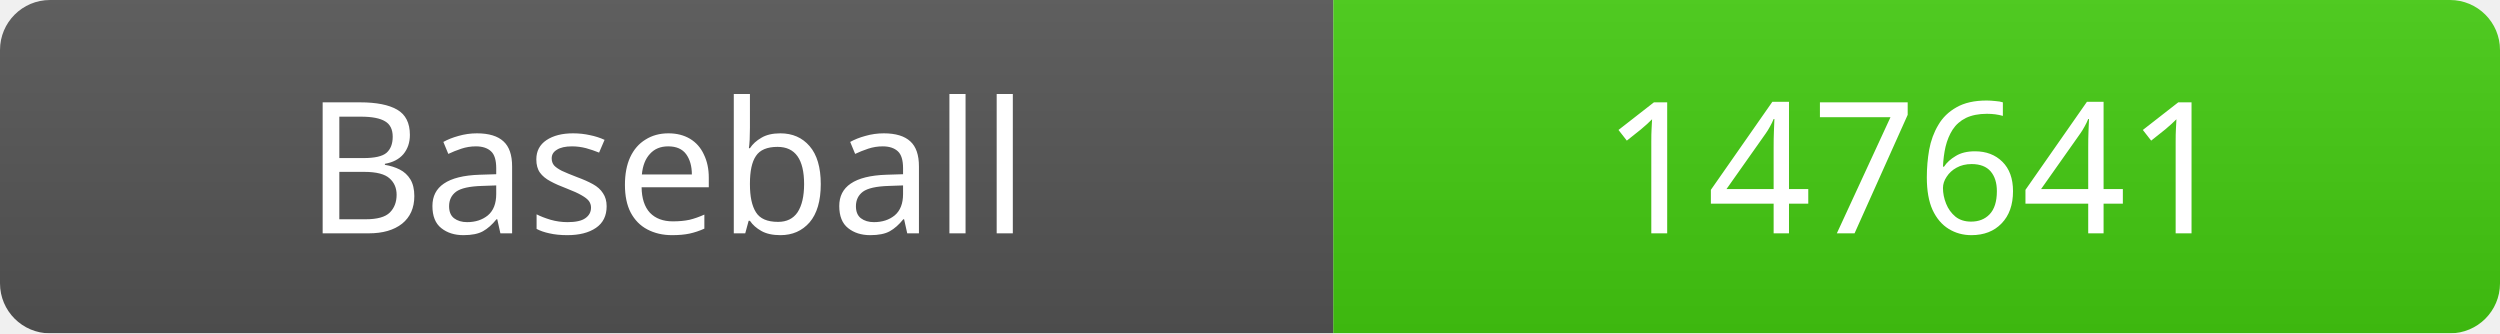
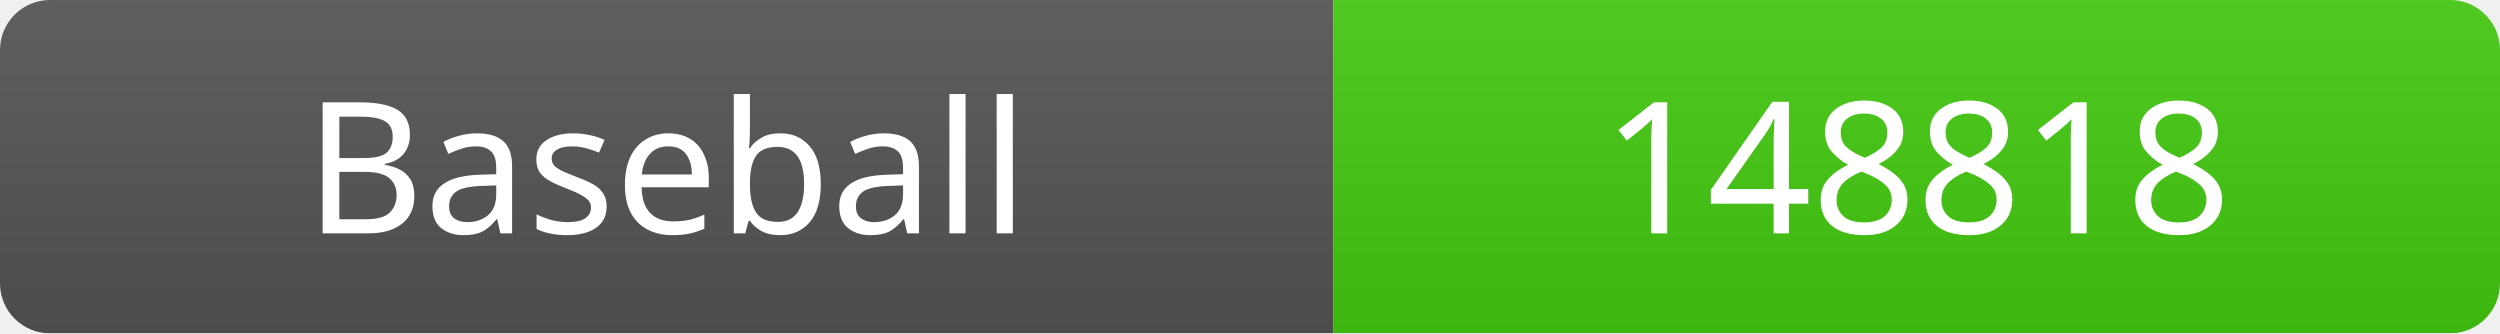
<svg xmlns="http://www.w3.org/2000/svg" width="150" height="20">
  <linearGradient id="b" x2="0" y2="100%">
    <stop offset="0" stop-color="#bbb" stop-opacity=".1" />
    <stop offset="1" stop-opacity=".1" />
  </linearGradient>
  <mask id="a">
    <rect width="150" height="20" rx="3" fill="#fff" />
  </mask>
  <g mask="url(#a)">
    <rect width="80" height="20" fill="#555" />
    <rect x="80" width="70" height="20" fill="#4c1" />
    <rect width="150" height="20" fill="url(#b)" />
  </g>
  <g fill="#fff" text-anchor="middle" font-family="Verdana" font-size="11">
    <text x="40" y="14">Baseball</text>
-     <text x="115" y="14">147641</text>
+     <text x="115" y="14">148818</text>
  </g>
</svg>
